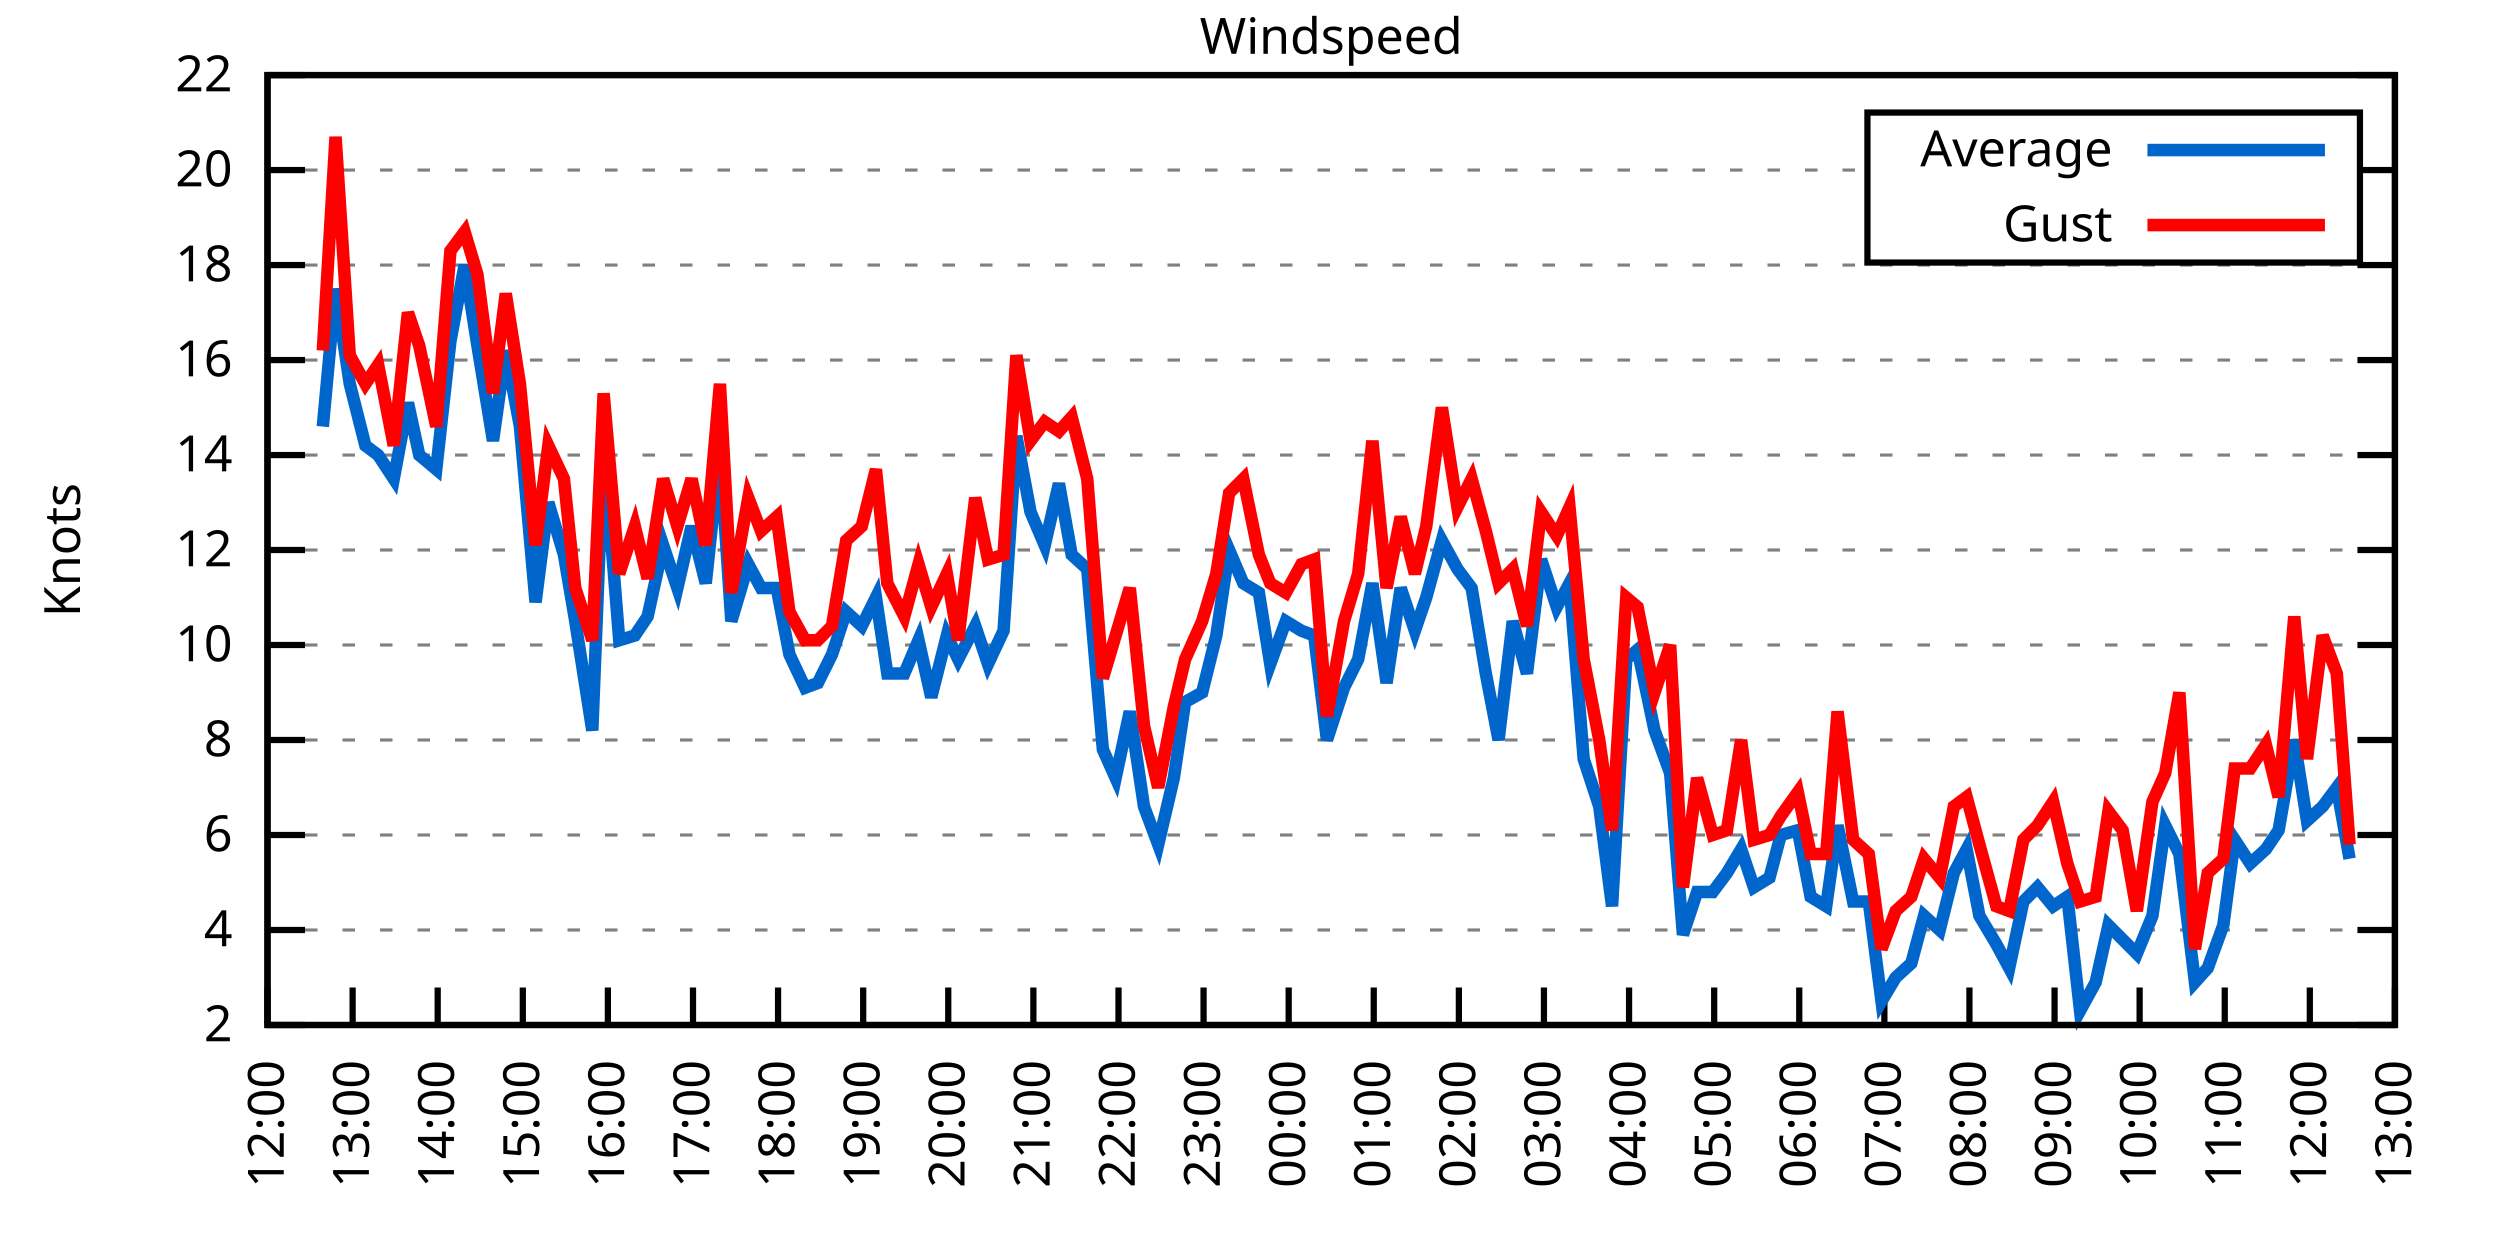
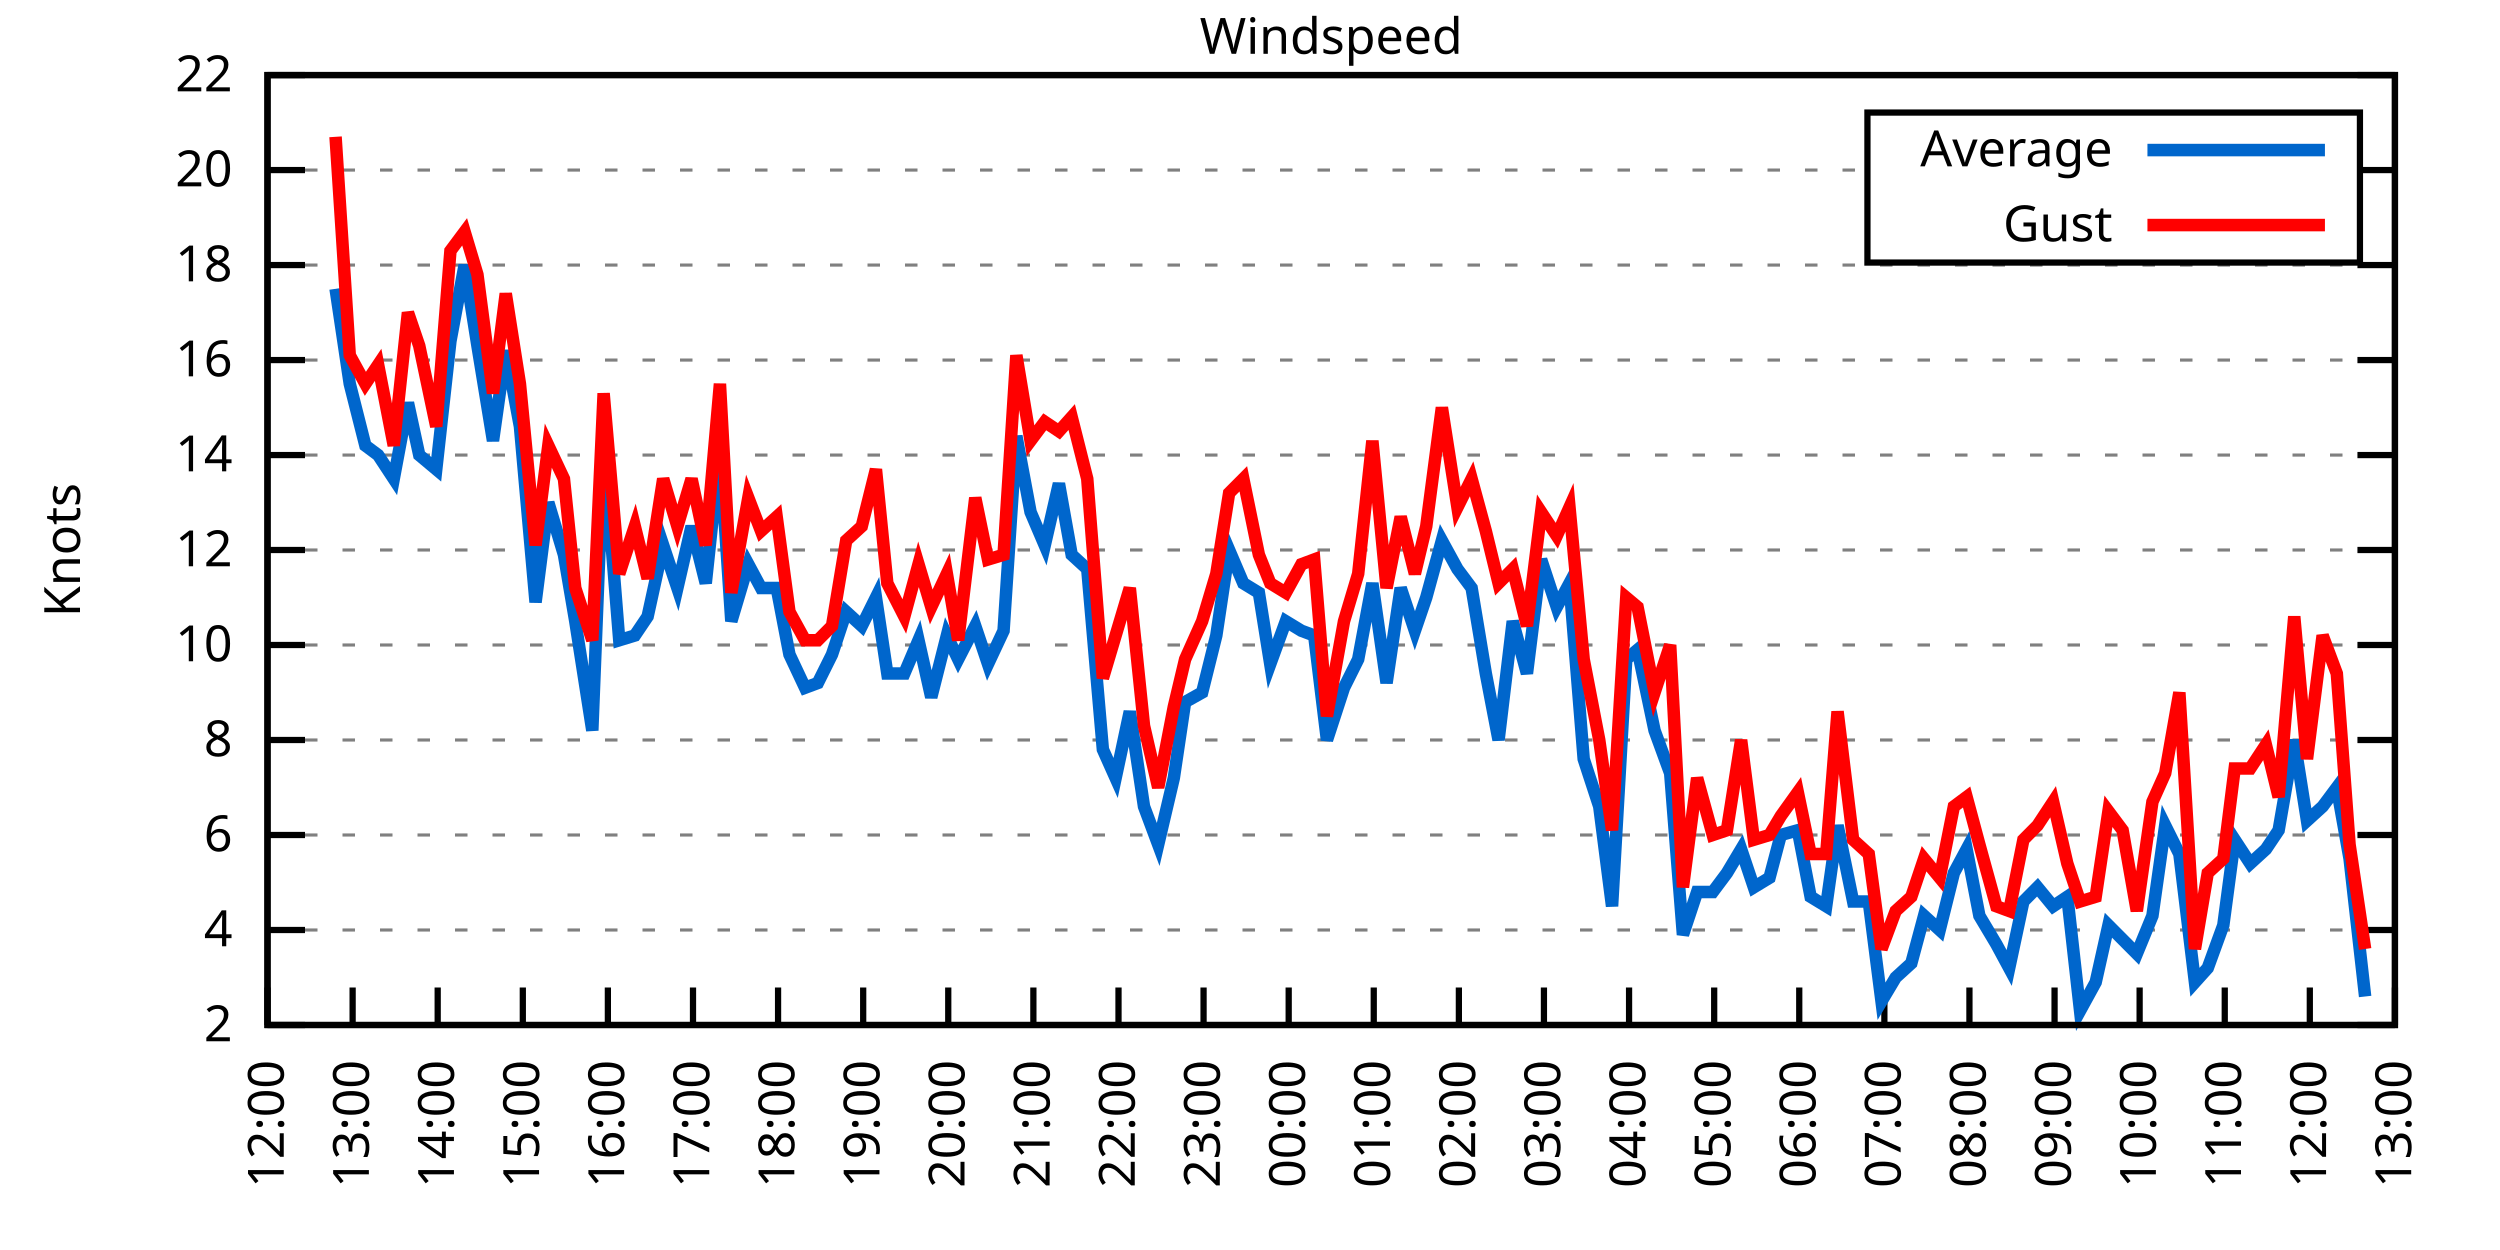
<svg xmlns="http://www.w3.org/2000/svg" xmlns:xlink="http://www.w3.org/1999/xlink" width="400" height="200" viewBox="0 0 400 200">
  <g id="gnuplot_canvas">
    <rect x="0" y="0" width="400" height="200" fill="none" />
    <defs>
      <circle id="gpDot" r="0.5" stroke-width="0.5" stroke="currentColor" />
      <path id="gpPt0" stroke-width="0.333" stroke="currentColor" d="M-1,0 h2 M0,-1 v2" />
      <path id="gpPt1" stroke-width="0.333" stroke="currentColor" d="M-1,-1 L1,1 M1,-1 L-1,1" />
      <path id="gpPt2" stroke-width="0.333" stroke="currentColor" d="M-1,0 L1,0 M0,-1 L0,1 M-1,-1 L1,1 M-1,1 L1,-1" />
      <rect id="gpPt3" stroke-width="0.333" stroke="currentColor" x="-1" y="-1" width="2" height="2" />
      <rect id="gpPt4" stroke-width="0.333" stroke="currentColor" fill="currentColor" x="-1" y="-1" width="2" height="2" />
      <circle id="gpPt5" stroke-width="0.333" stroke="currentColor" cx="0" cy="0" r="1" />
      <use xlink:href="#gpPt5" id="gpPt6" fill="currentColor" stroke="none" />
      <path id="gpPt7" stroke-width="0.333" stroke="currentColor" d="M0,-1.33 L-1.33,0.67 L1.33,0.67 z" />
      <use xlink:href="#gpPt7" id="gpPt8" fill="currentColor" stroke="none" />
      <use xlink:href="#gpPt7" id="gpPt9" stroke="currentColor" transform="rotate(180)" />
      <use xlink:href="#gpPt9" id="gpPt10" fill="currentColor" stroke="none" />
      <use xlink:href="#gpPt3" id="gpPt11" stroke="currentColor" transform="rotate(45)" />
      <use xlink:href="#gpPt11" id="gpPt12" fill="currentColor" stroke="none" />
      <path id="gpPt13" stroke-width="0.333" stroke="currentColor" d="M0,1.330 L1.265,0.411 L0.782,-1.067 L-0.782,-1.076 L-1.265,0.411 z" />
      <use xlink:href="#gpPt13" id="gpPt14" fill="currentColor" stroke="none" />
      <filter id="textbox" filterUnits="objectBoundingBox" x="0" y="0" height="1" width="1">
        <feFlood flood-color="white" flood-opacity="1" result="bgnd" />
        <feComposite in="SourceGraphic" in2="bgnd" operator="atop" />
      </filter>
      <filter id="greybox" filterUnits="objectBoundingBox" x="0" y="0" height="1" width="1">
        <feFlood flood-color="lightgrey" flood-opacity="1" result="grey" />
        <feComposite in="SourceGraphic" in2="grey" operator="atop" />
      </filter>
    </defs>
    <g fill="none" color="white" stroke="currentColor" stroke-width="1.00" stroke-linecap="butt" stroke-linejoin="miter">
</g>
    <g fill="none" color="black" stroke="currentColor" stroke-width="1.00" stroke-linecap="butt" stroke-linejoin="miter">
      <g stroke="none" shape-rendering="crispEdges">
        <polygon fill="rgb(255, 255, 255)" points="42.80,164.00 383.18,164.00 383.18,12.02 42.80,12.02 " />
      </g>
    </g>
    <g fill="none" color="black" stroke="currentColor" stroke-width="1.00" stroke-linecap="butt" stroke-linejoin="miter">
</g>
    <g fill="none" color="black" stroke="black" stroke-width="0.50" stroke-linecap="butt" stroke-linejoin="miter">
</g>
    <g fill="none" color="gray" stroke="currentColor" stroke-width="0.50" stroke-linecap="butt" stroke-linejoin="miter">
      <path stroke="gray" stroke-dasharray="2,4" class="gridline" d="M42.80,164.00 L383.19,164.00  " />
    </g>
    <g fill="none" color="gray" stroke="gray" stroke-width="1.00" stroke-linecap="butt" stroke-linejoin="miter">
</g>
    <g fill="none" color="black" stroke="currentColor" stroke-width="1.00" stroke-linecap="butt" stroke-linejoin="miter">
      <path stroke="black" d="M42.80,164.00 L48.80,164.00 M383.19,164.00 L377.19,164.00  " />
      <g transform="translate(37.20,166.60)" stroke="none" fill="black" font-family="Sans" font-size="8.00" text-anchor="end">
        <text>
          <tspan font-family="Sans"> 2</tspan>
        </text>
      </g>
    </g>
    <g fill="none" color="black" stroke="currentColor" stroke-width="1.00" stroke-linecap="butt" stroke-linejoin="miter">
</g>
    <g fill="none" color="black" stroke="black" stroke-width="0.50" stroke-linecap="butt" stroke-linejoin="miter">
</g>
    <g fill="none" color="gray" stroke="currentColor" stroke-width="0.50" stroke-linecap="butt" stroke-linejoin="miter">
      <path stroke="gray" stroke-dasharray="2,4" class="gridline" d="M42.80,148.80 L383.19,148.80  " />
    </g>
    <g fill="none" color="gray" stroke="gray" stroke-width="1.00" stroke-linecap="butt" stroke-linejoin="miter">
</g>
    <g fill="none" color="black" stroke="currentColor" stroke-width="1.00" stroke-linecap="butt" stroke-linejoin="miter">
      <path stroke="black" d="M42.80,148.80 L48.80,148.80 M383.19,148.80 L377.19,148.80  " />
      <g transform="translate(37.20,151.40)" stroke="none" fill="black" font-family="Sans" font-size="8.00" text-anchor="end">
        <text>
          <tspan font-family="Sans"> 4</tspan>
        </text>
      </g>
    </g>
    <g fill="none" color="black" stroke="currentColor" stroke-width="1.00" stroke-linecap="butt" stroke-linejoin="miter">
</g>
    <g fill="none" color="black" stroke="black" stroke-width="0.50" stroke-linecap="butt" stroke-linejoin="miter">
</g>
    <g fill="none" color="gray" stroke="currentColor" stroke-width="0.50" stroke-linecap="butt" stroke-linejoin="miter">
      <path stroke="gray" stroke-dasharray="2,4" class="gridline" d="M42.80,133.60 L383.19,133.60  " />
    </g>
    <g fill="none" color="gray" stroke="gray" stroke-width="1.00" stroke-linecap="butt" stroke-linejoin="miter">
</g>
    <g fill="none" color="black" stroke="currentColor" stroke-width="1.00" stroke-linecap="butt" stroke-linejoin="miter">
      <path stroke="black" d="M42.80,133.60 L48.80,133.60 M383.19,133.60 L377.19,133.60  " />
      <g transform="translate(37.20,136.20)" stroke="none" fill="black" font-family="Sans" font-size="8.00" text-anchor="end">
        <text>
          <tspan font-family="Sans"> 6</tspan>
        </text>
      </g>
    </g>
    <g fill="none" color="black" stroke="currentColor" stroke-width="1.00" stroke-linecap="butt" stroke-linejoin="miter">
</g>
    <g fill="none" color="black" stroke="black" stroke-width="0.50" stroke-linecap="butt" stroke-linejoin="miter">
</g>
    <g fill="none" color="gray" stroke="currentColor" stroke-width="0.50" stroke-linecap="butt" stroke-linejoin="miter">
      <path stroke="gray" stroke-dasharray="2,4" class="gridline" d="M42.80,118.40 L383.19,118.40  " />
    </g>
    <g fill="none" color="gray" stroke="gray" stroke-width="1.00" stroke-linecap="butt" stroke-linejoin="miter">
</g>
    <g fill="none" color="black" stroke="currentColor" stroke-width="1.00" stroke-linecap="butt" stroke-linejoin="miter">
      <path stroke="black" d="M42.80,118.40 L48.80,118.40 M383.19,118.40 L377.19,118.40  " />
      <g transform="translate(37.20,121.00)" stroke="none" fill="black" font-family="Sans" font-size="8.00" text-anchor="end">
        <text>
          <tspan font-family="Sans"> 8</tspan>
        </text>
      </g>
    </g>
    <g fill="none" color="black" stroke="currentColor" stroke-width="1.00" stroke-linecap="butt" stroke-linejoin="miter">
</g>
    <g fill="none" color="black" stroke="black" stroke-width="0.50" stroke-linecap="butt" stroke-linejoin="miter">
</g>
    <g fill="none" color="gray" stroke="currentColor" stroke-width="0.50" stroke-linecap="butt" stroke-linejoin="miter">
      <path stroke="gray" stroke-dasharray="2,4" class="gridline" d="M42.80,103.20 L383.19,103.20  " />
    </g>
    <g fill="none" color="gray" stroke="gray" stroke-width="1.00" stroke-linecap="butt" stroke-linejoin="miter">
</g>
    <g fill="none" color="black" stroke="currentColor" stroke-width="1.00" stroke-linecap="butt" stroke-linejoin="miter">
      <path stroke="black" d="M42.80,103.20 L48.80,103.20 M383.19,103.20 L377.19,103.20  " />
      <g transform="translate(37.20,105.80)" stroke="none" fill="black" font-family="Sans" font-size="8.00" text-anchor="end">
        <text>
          <tspan font-family="Sans"> 10</tspan>
        </text>
      </g>
    </g>
    <g fill="none" color="black" stroke="currentColor" stroke-width="1.00" stroke-linecap="butt" stroke-linejoin="miter">
</g>
    <g fill="none" color="black" stroke="black" stroke-width="0.50" stroke-linecap="butt" stroke-linejoin="miter">
</g>
    <g fill="none" color="gray" stroke="currentColor" stroke-width="0.50" stroke-linecap="butt" stroke-linejoin="miter">
      <path stroke="gray" stroke-dasharray="2,4" class="gridline" d="M42.80,88.00 L383.19,88.00  " />
    </g>
    <g fill="none" color="gray" stroke="gray" stroke-width="1.00" stroke-linecap="butt" stroke-linejoin="miter">
</g>
    <g fill="none" color="black" stroke="currentColor" stroke-width="1.00" stroke-linecap="butt" stroke-linejoin="miter">
      <path stroke="black" d="M42.80,88.00 L48.80,88.00 M383.19,88.00 L377.19,88.00  " />
      <g transform="translate(37.20,90.60)" stroke="none" fill="black" font-family="Sans" font-size="8.00" text-anchor="end">
        <text>
          <tspan font-family="Sans"> 12</tspan>
        </text>
      </g>
    </g>
    <g fill="none" color="black" stroke="currentColor" stroke-width="1.00" stroke-linecap="butt" stroke-linejoin="miter">
</g>
    <g fill="none" color="black" stroke="black" stroke-width="0.50" stroke-linecap="butt" stroke-linejoin="miter">
</g>
    <g fill="none" color="gray" stroke="currentColor" stroke-width="0.50" stroke-linecap="butt" stroke-linejoin="miter">
      <path stroke="gray" stroke-dasharray="2,4" class="gridline" d="M42.80,72.81 L383.19,72.81  " />
    </g>
    <g fill="none" color="gray" stroke="gray" stroke-width="1.00" stroke-linecap="butt" stroke-linejoin="miter">
</g>
    <g fill="none" color="black" stroke="currentColor" stroke-width="1.00" stroke-linecap="butt" stroke-linejoin="miter">
      <path stroke="black" d="M42.80,72.81 L48.80,72.81 M383.19,72.81 L377.19,72.81  " />
      <g transform="translate(37.20,75.41)" stroke="none" fill="black" font-family="Sans" font-size="8.00" text-anchor="end">
        <text>
          <tspan font-family="Sans"> 14</tspan>
        </text>
      </g>
    </g>
    <g fill="none" color="black" stroke="currentColor" stroke-width="1.00" stroke-linecap="butt" stroke-linejoin="miter">
</g>
    <g fill="none" color="black" stroke="black" stroke-width="0.50" stroke-linecap="butt" stroke-linejoin="miter">
</g>
    <g fill="none" color="gray" stroke="currentColor" stroke-width="0.50" stroke-linecap="butt" stroke-linejoin="miter">
      <path stroke="gray" stroke-dasharray="2,4" class="gridline" d="M42.80,57.61 L383.19,57.61  " />
    </g>
    <g fill="none" color="gray" stroke="gray" stroke-width="1.00" stroke-linecap="butt" stroke-linejoin="miter">
</g>
    <g fill="none" color="black" stroke="currentColor" stroke-width="1.00" stroke-linecap="butt" stroke-linejoin="miter">
      <path stroke="black" d="M42.80,57.61 L48.80,57.61 M383.19,57.61 L377.19,57.61  " />
      <g transform="translate(37.20,60.21)" stroke="none" fill="black" font-family="Sans" font-size="8.00" text-anchor="end">
        <text>
          <tspan font-family="Sans"> 16</tspan>
        </text>
      </g>
    </g>
    <g fill="none" color="black" stroke="currentColor" stroke-width="1.00" stroke-linecap="butt" stroke-linejoin="miter">
</g>
    <g fill="none" color="black" stroke="black" stroke-width="0.50" stroke-linecap="butt" stroke-linejoin="miter">
</g>
    <g fill="none" color="gray" stroke="currentColor" stroke-width="0.50" stroke-linecap="butt" stroke-linejoin="miter">
      <path stroke="gray" stroke-dasharray="2,4" class="gridline" d="M42.80,42.41 L383.19,42.41  " />
    </g>
    <g fill="none" color="gray" stroke="gray" stroke-width="1.00" stroke-linecap="butt" stroke-linejoin="miter">
</g>
    <g fill="none" color="black" stroke="currentColor" stroke-width="1.00" stroke-linecap="butt" stroke-linejoin="miter">
      <path stroke="black" d="M42.80,42.41 L48.80,42.41 M383.19,42.41 L377.19,42.41  " />
      <g transform="translate(37.20,45.01)" stroke="none" fill="black" font-family="Sans" font-size="8.00" text-anchor="end">
        <text>
          <tspan font-family="Sans"> 18</tspan>
        </text>
      </g>
    </g>
    <g fill="none" color="black" stroke="currentColor" stroke-width="1.00" stroke-linecap="butt" stroke-linejoin="miter">
</g>
    <g fill="none" color="black" stroke="black" stroke-width="0.50" stroke-linecap="butt" stroke-linejoin="miter">
</g>
    <g fill="none" color="gray" stroke="currentColor" stroke-width="0.50" stroke-linecap="butt" stroke-linejoin="miter">
      <path stroke="gray" stroke-dasharray="2,4" class="gridline" d="M42.80,27.21 L298.79,27.21 M377.59,27.21 L383.19,27.21  " />
    </g>
    <g fill="none" color="gray" stroke="gray" stroke-width="1.00" stroke-linecap="butt" stroke-linejoin="miter">
</g>
    <g fill="none" color="black" stroke="currentColor" stroke-width="1.00" stroke-linecap="butt" stroke-linejoin="miter">
      <path stroke="black" d="M42.80,27.21 L48.80,27.21 M383.19,27.21 L377.19,27.21  " />
      <g transform="translate(37.20,29.81)" stroke="none" fill="black" font-family="Sans" font-size="8.00" text-anchor="end">
        <text>
          <tspan font-family="Sans"> 20</tspan>
        </text>
      </g>
    </g>
    <g fill="none" color="black" stroke="currentColor" stroke-width="1.00" stroke-linecap="butt" stroke-linejoin="miter">
</g>
    <g fill="none" color="black" stroke="black" stroke-width="0.50" stroke-linecap="butt" stroke-linejoin="miter">
</g>
    <g fill="none" color="gray" stroke="currentColor" stroke-width="0.50" stroke-linecap="butt" stroke-linejoin="miter">
      <path stroke="gray" stroke-dasharray="2,4" class="gridline" d="M42.80,12.01 L383.19,12.01  " />
    </g>
    <g fill="none" color="gray" stroke="gray" stroke-width="1.00" stroke-linecap="butt" stroke-linejoin="miter">
</g>
    <g fill="none" color="black" stroke="currentColor" stroke-width="1.00" stroke-linecap="butt" stroke-linejoin="miter">
      <path stroke="black" d="M42.80,12.01 L48.80,12.01 M383.19,12.01 L377.19,12.01  " />
      <g transform="translate(37.20,14.61)" stroke="none" fill="black" font-family="Sans" font-size="8.00" text-anchor="end">
        <text>
          <tspan font-family="Sans"> 22</tspan>
        </text>
      </g>
    </g>
    <g fill="none" color="black" stroke="currentColor" stroke-width="1.00" stroke-linecap="butt" stroke-linejoin="miter">
      <path stroke="black" d="M42.80,164.00 L42.80,158.00  " />
      <g transform="translate(45.40,169.60) rotate(270.00)" stroke="none" fill="black" font-family="Sans" font-size="8.00" text-anchor="end">
        <text>
          <tspan font-family="Sans">12:00</tspan>
        </text>
      </g>
    </g>
    <g fill="none" color="black" stroke="currentColor" stroke-width="1.00" stroke-linecap="butt" stroke-linejoin="miter">
      <path stroke="black" d="M56.42,164.00 L56.42,158.00  " />
      <g transform="translate(59.02,169.60) rotate(270.00)" stroke="none" fill="black" font-family="Sans" font-size="8.00" text-anchor="end">
        <text>
          <tspan font-family="Sans">13:00</tspan>
        </text>
      </g>
    </g>
    <g fill="none" color="black" stroke="currentColor" stroke-width="1.00" stroke-linecap="butt" stroke-linejoin="miter">
      <path stroke="black" d="M70.03,164.00 L70.03,158.00  " />
      <g transform="translate(72.63,169.60) rotate(270.00)" stroke="none" fill="black" font-family="Sans" font-size="8.00" text-anchor="end">
        <text>
          <tspan font-family="Sans">14:00</tspan>
        </text>
      </g>
    </g>
    <g fill="none" color="black" stroke="currentColor" stroke-width="1.00" stroke-linecap="butt" stroke-linejoin="miter">
      <path stroke="black" d="M83.65,164.00 L83.65,158.00  " />
      <g transform="translate(86.25,169.60) rotate(270.00)" stroke="none" fill="black" font-family="Sans" font-size="8.00" text-anchor="end">
        <text>
          <tspan font-family="Sans">15:00</tspan>
        </text>
      </g>
    </g>
    <g fill="none" color="black" stroke="currentColor" stroke-width="1.00" stroke-linecap="butt" stroke-linejoin="miter">
      <path stroke="black" d="M97.26,164.00 L97.26,158.00  " />
      <g transform="translate(99.86,169.60) rotate(270.00)" stroke="none" fill="black" font-family="Sans" font-size="8.00" text-anchor="end">
        <text>
          <tspan font-family="Sans">16:00</tspan>
        </text>
      </g>
    </g>
    <g fill="none" color="black" stroke="currentColor" stroke-width="1.00" stroke-linecap="butt" stroke-linejoin="miter">
      <path stroke="black" d="M110.88,164.00 L110.88,158.00  " />
      <g transform="translate(113.48,169.60) rotate(270.00)" stroke="none" fill="black" font-family="Sans" font-size="8.00" text-anchor="end">
        <text>
          <tspan font-family="Sans">17:00</tspan>
        </text>
      </g>
    </g>
    <g fill="none" color="black" stroke="currentColor" stroke-width="1.00" stroke-linecap="butt" stroke-linejoin="miter">
      <path stroke="black" d="M124.49,164.00 L124.49,158.00  " />
      <g transform="translate(127.09,169.60) rotate(270.00)" stroke="none" fill="black" font-family="Sans" font-size="8.00" text-anchor="end">
        <text>
          <tspan font-family="Sans">18:00</tspan>
        </text>
      </g>
    </g>
    <g fill="none" color="black" stroke="currentColor" stroke-width="1.00" stroke-linecap="butt" stroke-linejoin="miter">
      <path stroke="black" d="M138.11,164.00 L138.11,158.00  " />
      <g transform="translate(140.71,169.60) rotate(270.00)" stroke="none" fill="black" font-family="Sans" font-size="8.00" text-anchor="end">
        <text>
          <tspan font-family="Sans">19:00</tspan>
        </text>
      </g>
    </g>
    <g fill="none" color="black" stroke="currentColor" stroke-width="1.00" stroke-linecap="butt" stroke-linejoin="miter">
      <path stroke="black" d="M151.72,164.00 L151.72,158.00  " />
      <g transform="translate(154.32,169.60) rotate(270.00)" stroke="none" fill="black" font-family="Sans" font-size="8.00" text-anchor="end">
        <text>
          <tspan font-family="Sans">20:00</tspan>
        </text>
      </g>
    </g>
    <g fill="none" color="black" stroke="currentColor" stroke-width="1.00" stroke-linecap="butt" stroke-linejoin="miter">
      <path stroke="black" d="M165.34,164.00 L165.34,158.00  " />
      <g transform="translate(167.94,169.60) rotate(270.00)" stroke="none" fill="black" font-family="Sans" font-size="8.00" text-anchor="end">
        <text>
          <tspan font-family="Sans">21:00</tspan>
        </text>
      </g>
    </g>
    <g fill="none" color="black" stroke="currentColor" stroke-width="1.00" stroke-linecap="butt" stroke-linejoin="miter">
      <path stroke="black" d="M178.96,164.00 L178.96,158.00  " />
      <g transform="translate(181.56,169.60) rotate(270.00)" stroke="none" fill="black" font-family="Sans" font-size="8.00" text-anchor="end">
        <text>
          <tspan font-family="Sans">22:00</tspan>
        </text>
      </g>
    </g>
    <g fill="none" color="black" stroke="currentColor" stroke-width="1.00" stroke-linecap="butt" stroke-linejoin="miter">
      <path stroke="black" d="M192.57,164.00 L192.57,158.00  " />
      <g transform="translate(195.17,169.60) rotate(270.00)" stroke="none" fill="black" font-family="Sans" font-size="8.00" text-anchor="end">
        <text>
          <tspan font-family="Sans">23:00</tspan>
        </text>
      </g>
    </g>
    <g fill="none" color="black" stroke="currentColor" stroke-width="1.00" stroke-linecap="butt" stroke-linejoin="miter">
      <path stroke="black" d="M206.19,164.00 L206.19,158.00  " />
      <g transform="translate(208.79,169.60) rotate(270.00)" stroke="none" fill="black" font-family="Sans" font-size="8.00" text-anchor="end">
        <text>
          <tspan font-family="Sans">00:00</tspan>
        </text>
      </g>
    </g>
    <g fill="none" color="black" stroke="currentColor" stroke-width="1.00" stroke-linecap="butt" stroke-linejoin="miter">
      <path stroke="black" d="M219.80,164.00 L219.80,158.00  " />
      <g transform="translate(222.40,169.60) rotate(270.00)" stroke="none" fill="black" font-family="Sans" font-size="8.00" text-anchor="end">
        <text>
          <tspan font-family="Sans">01:00</tspan>
        </text>
      </g>
    </g>
    <g fill="none" color="black" stroke="currentColor" stroke-width="1.00" stroke-linecap="butt" stroke-linejoin="miter">
      <path stroke="black" d="M233.42,164.00 L233.42,158.00  " />
      <g transform="translate(236.02,169.60) rotate(270.00)" stroke="none" fill="black" font-family="Sans" font-size="8.00" text-anchor="end">
        <text>
          <tspan font-family="Sans">02:00</tspan>
        </text>
      </g>
    </g>
    <g fill="none" color="black" stroke="currentColor" stroke-width="1.00" stroke-linecap="butt" stroke-linejoin="miter">
      <path stroke="black" d="M247.03,164.00 L247.03,158.00  " />
      <g transform="translate(249.63,169.60) rotate(270.00)" stroke="none" fill="black" font-family="Sans" font-size="8.00" text-anchor="end">
        <text>
          <tspan font-family="Sans">03:00</tspan>
        </text>
      </g>
    </g>
    <g fill="none" color="black" stroke="currentColor" stroke-width="1.00" stroke-linecap="butt" stroke-linejoin="miter">
      <path stroke="black" d="M260.65,164.00 L260.65,158.00  " />
      <g transform="translate(263.25,169.60) rotate(270.00)" stroke="none" fill="black" font-family="Sans" font-size="8.00" text-anchor="end">
        <text>
          <tspan font-family="Sans">04:00</tspan>
        </text>
      </g>
    </g>
    <g fill="none" color="black" stroke="currentColor" stroke-width="1.00" stroke-linecap="butt" stroke-linejoin="miter">
      <path stroke="black" d="M274.27,164.00 L274.27,158.00  " />
      <g transform="translate(276.87,169.60) rotate(270.00)" stroke="none" fill="black" font-family="Sans" font-size="8.00" text-anchor="end">
        <text>
          <tspan font-family="Sans">05:00</tspan>
        </text>
      </g>
    </g>
    <g fill="none" color="black" stroke="currentColor" stroke-width="1.00" stroke-linecap="butt" stroke-linejoin="miter">
      <path stroke="black" d="M287.88,164.00 L287.88,158.00  " />
      <g transform="translate(290.48,169.60) rotate(270.00)" stroke="none" fill="black" font-family="Sans" font-size="8.00" text-anchor="end">
        <text>
          <tspan font-family="Sans">06:00</tspan>
        </text>
      </g>
    </g>
    <g fill="none" color="black" stroke="currentColor" stroke-width="1.00" stroke-linecap="butt" stroke-linejoin="miter">
      <path stroke="black" d="M301.50,164.00 L301.50,158.00  " />
      <g transform="translate(304.10,169.60) rotate(270.00)" stroke="none" fill="black" font-family="Sans" font-size="8.00" text-anchor="end">
        <text>
          <tspan font-family="Sans">07:00</tspan>
        </text>
      </g>
    </g>
    <g fill="none" color="black" stroke="currentColor" stroke-width="1.00" stroke-linecap="butt" stroke-linejoin="miter">
      <path stroke="black" d="M315.11,164.00 L315.11,158.00  " />
      <g transform="translate(317.71,169.60) rotate(270.00)" stroke="none" fill="black" font-family="Sans" font-size="8.00" text-anchor="end">
        <text>
          <tspan font-family="Sans">08:00</tspan>
        </text>
      </g>
    </g>
    <g fill="none" color="black" stroke="currentColor" stroke-width="1.00" stroke-linecap="butt" stroke-linejoin="miter">
      <path stroke="black" d="M328.73,164.00 L328.73,158.00  " />
      <g transform="translate(331.33,169.60) rotate(270.00)" stroke="none" fill="black" font-family="Sans" font-size="8.00" text-anchor="end">
        <text>
          <tspan font-family="Sans">09:00</tspan>
        </text>
      </g>
    </g>
    <g fill="none" color="black" stroke="currentColor" stroke-width="1.00" stroke-linecap="butt" stroke-linejoin="miter">
      <path stroke="black" d="M342.34,164.00 L342.34,158.00  " />
      <g transform="translate(344.94,169.60) rotate(270.00)" stroke="none" fill="black" font-family="Sans" font-size="8.00" text-anchor="end">
        <text>
          <tspan font-family="Sans">10:00</tspan>
        </text>
      </g>
    </g>
    <g fill="none" color="black" stroke="currentColor" stroke-width="1.00" stroke-linecap="butt" stroke-linejoin="miter">
      <path stroke="black" d="M355.96,164.00 L355.96,158.00  " />
      <g transform="translate(358.56,169.60) rotate(270.00)" stroke="none" fill="black" font-family="Sans" font-size="8.00" text-anchor="end">
        <text>
          <tspan font-family="Sans">11:00</tspan>
        </text>
      </g>
    </g>
    <g fill="none" color="black" stroke="currentColor" stroke-width="1.00" stroke-linecap="butt" stroke-linejoin="miter">
      <path stroke="black" d="M369.57,164.00 L369.57,158.00  " />
      <g transform="translate(372.17,169.60) rotate(270.00)" stroke="none" fill="black" font-family="Sans" font-size="8.00" text-anchor="end">
        <text>
          <tspan font-family="Sans">12:00</tspan>
        </text>
      </g>
    </g>
    <g fill="none" color="black" stroke="currentColor" stroke-width="1.00" stroke-linecap="butt" stroke-linejoin="miter">
      <path stroke="black" d="M383.19,164.00 L383.19,158.00  " />
      <g transform="translate(385.79,169.60) rotate(270.00)" stroke="none" fill="black" font-family="Sans" font-size="8.00" text-anchor="end">
        <text>
          <tspan font-family="Sans">13:00</tspan>
        </text>
      </g>
    </g>
    <g fill="none" color="black" stroke="currentColor" stroke-width="1.00" stroke-linecap="butt" stroke-linejoin="miter">
</g>
    <g fill="none" color="black" stroke="currentColor" stroke-width="1.00" stroke-linecap="butt" stroke-linejoin="miter">
      <path stroke="black" d="M42.80,12.01 L42.80,164.00 L383.19,164.00 L383.19,12.01 L42.80,12.01 Z  " />
    </g>
    <g fill="none" color="black" stroke="currentColor" stroke-width="1.00" stroke-linecap="butt" stroke-linejoin="miter">
</g>
    <g fill="none" color="black" stroke="currentColor" stroke-width="1.00" stroke-linecap="butt" stroke-linejoin="miter">
      <path stroke="black" d="M298.79,42.01 L298.79,18.01 L377.59,18.01 L377.59,42.01 L298.79,42.01 Z  " />
    </g>
    <g id="Windspeed_plot_1">
      <g fill="none" color="white" stroke="black" stroke-width="2.00" stroke-linecap="butt" stroke-linejoin="miter">
</g>
      <g fill="none" color="black" stroke="currentColor" stroke-width="2.00" stroke-linecap="butt" stroke-linejoin="miter">
        <g transform="translate(337.99,26.61)" stroke="none" fill="black" font-family="Sans" font-size="8.00" text-anchor="end">
          <text>
            <tspan font-family="Sans">Average</tspan>
          </text>
        </g>
      </g>
      <g fill="none" color="black" stroke="currentColor" stroke-width="2.00" stroke-linecap="butt" stroke-linejoin="miter">
-         <path stroke="rgb(  0, 102, 204)" d="M343.59,24.01 L371.99,24.01 M51.65,68.25 L53.69,46.21 L55.96,61.41 L58.46,71.29 L60.50,72.81 L63.00,76.61   L65.27,64.45 L67.08,72.81 L69.80,75.09 L72.07,54.57 L74.34,42.41 L76.39,55.33 L78.88,70.53 L80.92,56.09   L83.19,68.25 L85.69,96.36 L87.73,80.41 L90.23,88.76 L92.04,99.40 L94.77,116.88 L96.58,71.29 L99.08,102.44   L101.57,101.68 L103.62,98.64 L106.11,87.25 L108.38,94.08 L110.65,84.21 L112.92,93.32 L115.19,72.05 L117.01,99.40   L119.73,90.28 L121.77,94.08 L124.27,94.08 L126.31,104.72 L128.81,110.04 L130.85,109.28 L133.12,104.72 L135.39,97.88   L137.88,100.16 L140.15,95.60 L141.97,107.76 L144.69,107.76 L146.96,102.44 L149.00,111.56 L151.50,101.68 L153.31,105.48   L156.04,100.16 L158.08,106.24 L160.57,100.92 L162.62,69.77 L164.89,81.93 L167.16,87.25 L169.43,77.37 L171.47,88.76   L173.96,91.04 L176.46,119.92 L178.50,124.48 L180.77,113.84 L183.04,129.04 L185.31,135.12 L187.81,124.48 L189.62,112.32   L192.34,110.80 L194.61,101.68 L196.66,88.00 L198.93,93.32 L201.42,94.84 L203.24,106.24 L205.73,99.40 L208.23,100.92   L210.27,101.68 L212.31,118.40 L215.04,110.04 L217.31,105.48 L219.58,93.32 L221.85,109.28 L224.11,94.08 L226.38,100.92   L228.20,95.60 L230.70,86.49 L233.19,91.04 L235.46,94.08 L237.73,107.76 L239.77,118.40 L242.04,99.40 L244.31,107.76   L246.58,89.52 L249.08,97.12 L251.12,93.32 L253.39,121.44 L255.88,129.04 L257.93,145.00 L260.20,105.48 L262.01,103.96   L264.73,116.88 L267.23,123.72 L269.27,149.56 L271.54,142.72 L274.04,142.72 L276.31,139.68 L278.58,135.88 L280.62,141.96   L283.12,140.44 L284.93,133.60 L287.65,132.84 L289.70,143.48 L292.19,145.00 L294.01,132.08 L296.50,144.24 L299.00,144.24   L301.04,160.20 L303.31,156.40 L305.81,154.12 L307.85,146.52 L310.35,148.80 L312.62,139.68 L314.66,135.88 L316.70,146.52   L319.42,151.08 L321.47,154.88 L323.74,144.24 L326.00,141.96 L328.50,145.00 L330.77,143.48 L332.81,161.72 L335.31,157.16   L337.35,148.04 L339.62,150.32 L341.89,152.60 L344.39,146.52 L346.43,132.08 L348.70,136.64 L351.19,157.16 L353.24,154.88   L355.73,148.04 L357.55,134.36 L360.04,138.16 L362.54,135.88 L364.58,132.84 L367.08,118.40 L369.12,131.32 L371.62,129.04   L373.89,126.00 L375.93,137.40  " />
+         <path stroke="rgb(  0, 102, 204)" d="M343.59,24.01 L371.99,24.01 M53.69,46.21 L55.96,61.41 L58.46,71.29 L60.50,72.81 L63.00,76.61 L65.27,64.45   L67.08,72.81 L69.80,75.09 L72.07,54.57 L74.34,42.41 L76.39,55.33 L78.88,70.53 L80.92,56.09 L83.19,68.25   L85.69,96.36 L87.73,80.41 L90.23,88.76 L92.04,99.40 L94.77,116.88 L96.58,71.29 L99.08,102.44 L101.57,101.68   L103.62,98.64 L106.11,87.25 L108.38,94.08 L110.65,84.21 L112.92,93.32 L115.19,72.05 L117.01,99.40 L119.73,90.28   L121.77,94.08 L124.27,94.08 L126.31,104.72 L128.81,110.04 L130.85,109.28 L133.12,104.72 L135.39,97.88 L137.88,100.16   L140.15,95.60 L141.97,107.76 L144.69,107.76 L146.96,102.44 L149.00,111.56 L151.50,101.68 L153.31,105.48 L156.04,100.16   L158.08,106.24 L160.57,100.92 L162.62,69.77 L164.89,81.93 L167.16,87.25 L169.43,77.37 L171.47,88.76 L173.96,91.04   L176.46,119.92 L178.50,124.48 L180.77,113.84 L183.04,129.04 L185.31,135.12 L187.81,124.48 L189.62,112.32 L192.34,110.80   L194.61,101.68 L196.66,88.00 L198.93,93.32 L201.42,94.84 L203.24,106.24 L205.73,99.40 L208.23,100.92 L210.27,101.68   L212.31,118.40 L215.04,110.04 L217.31,105.48 L219.58,93.32 L221.85,109.28 L224.11,94.08 L226.38,100.92 L228.20,95.60   L230.70,86.49 L233.19,91.04 L235.46,94.08 L237.73,107.76 L239.77,118.40 L242.04,99.40 L244.31,107.76 L246.58,89.52   L249.08,97.12 L251.12,93.32 L253.39,121.44 L255.88,129.04 L257.93,145.00 L260.20,105.48 L262.01,103.96 L264.73,116.88   L267.23,123.72 L269.27,149.56 L271.54,142.72 L274.04,142.72 L276.31,139.68 L278.58,135.88 L280.62,141.96 L283.12,140.44   L284.93,133.60 L287.65,132.84 L289.70,143.48 L292.19,145.00 L294.01,132.08 L296.50,144.24 L299.00,144.24 L301.04,160.20   L303.31,156.40 L305.81,154.12 L307.85,146.52 L310.35,148.80 L312.62,139.68 L314.66,135.88 L316.70,146.52 L319.42,151.08   L321.47,154.88 L323.74,144.24 L326.00,141.96 L328.50,145.00 L330.77,143.48 L332.81,161.72 L335.31,157.16 L337.35,148.04   L339.62,150.32 L341.89,152.60 L344.39,146.52 L346.43,132.08 L348.70,136.64 L351.19,157.16 L353.24,154.88 L355.73,148.04   L357.55,134.36 L360.04,138.16 L362.54,135.88 L364.58,132.84 L367.08,118.40 L369.12,131.32 L371.62,129.04 L373.89,126.00   L375.93,137.40 L378.42,159.44  " />
      </g>
    </g>
    <g id="Windspeed_plot_2">
      <g fill="none" color="black" stroke="currentColor" stroke-width="2.00" stroke-linecap="butt" stroke-linejoin="miter">
        <g transform="translate(337.99,38.61)" stroke="none" fill="black" font-family="Sans" font-size="8.00" text-anchor="end">
          <text>
            <tspan font-family="Sans">Gust</tspan>
          </text>
        </g>
      </g>
      <g fill="none" color="black" stroke="currentColor" stroke-width="2.00" stroke-linecap="butt" stroke-linejoin="miter">
-         <path stroke="rgb(255,   0,   0)" d="M343.59,36.01 L371.99,36.01 M51.65,56.09 L53.69,21.89 L55.96,56.85 L58.46,61.41 L60.50,58.37 L63.00,71.29   L65.27,50.01 L67.08,55.33 L69.80,68.25 L72.07,40.13 L74.34,37.09 L76.39,43.93 L78.88,62.93 L80.92,46.97   L83.19,61.41 L85.69,87.25 L87.73,71.29 L90.23,76.61 L92.04,94.08 L94.77,102.44 L96.58,62.93 L99.08,91.80   L101.57,84.21 L103.62,92.56 L106.11,76.61 L108.38,84.21 L110.65,76.61 L112.92,87.25 L115.19,61.41 L117.01,94.84   L119.73,79.65 L121.77,84.97 L124.27,82.69 L126.31,97.88 L128.81,102.44 L130.85,102.44 L133.12,100.16 L135.39,86.49   L137.88,84.21 L140.15,75.09 L141.97,93.32 L144.69,98.64 L146.96,90.28 L149.00,97.12 L151.50,91.80 L153.31,102.44   L156.04,79.65 L158.08,89.52 L160.57,88.76 L162.62,56.85 L164.89,70.53 L167.16,67.49 L169.43,69.01 L171.47,66.73   L173.96,76.61 L176.46,108.52 L178.50,101.68 L180.77,94.08 L183.04,116.12 L185.31,126.00 L187.81,113.08 L189.62,105.48   L192.34,99.40 L194.61,91.80 L196.66,78.89 L198.93,76.61 L201.42,88.76 L203.24,93.32 L205.73,94.84 L208.23,90.28   L210.27,89.52 L212.31,114.60 L215.04,99.40 L217.31,91.80 L219.58,70.53 L221.85,94.08 L224.11,82.69 L226.38,91.80   L228.20,84.21 L230.70,65.21 L233.19,81.17 L235.46,76.61 L237.73,84.97 L239.77,93.32 L242.04,91.04 L244.31,100.16   L246.58,81.93 L249.08,85.73 L251.12,81.17 L253.39,105.48 L255.88,118.40 L257.93,132.84 L260.20,95.60 L262.01,97.12   L264.73,110.80 L267.23,103.20 L269.27,141.96 L271.54,124.48 L274.04,133.60 L276.31,132.84 L278.58,118.40 L280.62,134.36   L283.12,133.60 L284.93,130.56 L287.65,126.76 L289.70,136.64 L292.19,136.64 L294.01,113.84 L296.50,134.36 L299.00,136.64   L301.04,151.84 L303.31,145.76 L305.81,143.48 L307.85,137.40 L310.35,140.44 L312.62,129.04 L314.66,127.52 L316.70,135.12   L319.42,145.00 L321.47,145.76 L323.74,134.36 L326.00,132.08 L328.50,128.28 L330.77,138.16 L332.81,144.24 L335.31,143.48   L337.35,129.80 L339.62,132.84 L341.89,145.76 L344.39,128.28 L346.43,123.72 L348.70,110.80 L351.19,151.84 L353.24,139.68   L355.73,137.40 L357.55,122.96 L360.04,122.96 L362.54,119.16 L364.58,127.52 L367.08,98.64 L369.12,121.44 L371.62,101.68   L373.89,107.76 L375.93,135.12  " />
+         <path stroke="rgb(255,   0,   0)" d="M343.59,36.01 L371.99,36.01 M53.69,21.89 L55.96,56.85 L58.46,61.41 L60.50,58.37 L63.00,71.29 L65.27,50.01   L67.08,55.33 L69.80,68.25 L72.07,40.13 L74.34,37.09 L76.39,43.93 L78.88,62.93 L80.92,46.97 L83.19,61.41   L85.69,87.25 L87.73,71.29 L90.23,76.61 L92.04,94.08 L94.77,102.44 L96.58,62.93 L99.08,91.80 L101.57,84.21   L103.62,92.56 L106.11,76.61 L108.38,84.21 L110.65,76.61 L112.92,87.25 L115.19,61.41 L117.01,94.84 L119.73,79.65   L121.77,84.97 L124.27,82.69 L126.31,97.88 L128.81,102.44 L130.85,102.44 L133.12,100.16 L135.39,86.49 L137.88,84.21   L140.15,75.09 L141.97,93.32 L144.69,98.64 L146.96,90.28 L149.00,97.12 L151.50,91.80 L153.31,102.44 L156.04,79.65   L158.08,89.52 L160.57,88.76 L162.62,56.85 L164.89,70.53 L167.16,67.49 L169.43,69.01 L171.47,66.73 L173.96,76.61   L176.46,108.52 L178.50,101.68 L180.77,94.08 L183.04,116.12 L185.31,126.00 L187.81,113.08 L189.62,105.48 L192.34,99.40   L194.61,91.80 L196.66,78.89 L198.93,76.61 L201.42,88.76 L203.24,93.32 L205.73,94.84 L208.23,90.28 L210.27,89.52   L212.31,114.60 L215.04,99.40 L217.31,91.80 L219.58,70.53 L221.85,94.08 L224.11,82.69 L226.38,91.80 L228.20,84.21   L230.70,65.21 L233.19,81.17 L235.46,76.61 L237.73,84.97 L239.77,93.32 L242.04,91.04 L244.31,100.16 L246.58,81.93   L249.08,85.73 L251.12,81.17 L253.39,105.48 L255.88,118.40 L257.93,132.84 L260.20,95.60 L262.01,97.12 L264.73,110.80   L267.23,103.20 L269.27,141.96 L271.54,124.48 L274.04,133.60 L276.31,132.84 L278.58,118.40 L280.62,134.36 L283.12,133.60   L284.93,130.56 L287.65,126.76 L289.70,136.64 L292.19,136.64 L294.01,113.84 L296.50,134.36 L299.00,136.64 L301.04,151.84   L303.31,145.76 L305.81,143.48 L307.85,137.40 L310.35,140.44 L312.62,129.04 L314.66,127.52 L316.70,135.12 L319.42,145.00   L321.47,145.76 L323.74,134.36 L326.00,132.08 L328.50,128.28 L330.77,138.16 L332.81,144.24 L335.31,143.48 L337.35,129.80   L339.62,132.84 L341.89,145.76 L344.39,128.28 L346.43,123.72 L348.70,110.80 L351.19,151.84 L353.24,139.68 L355.73,137.40   L357.55,122.96 L360.04,122.96 L362.54,119.16 L364.58,127.52 L367.08,98.64 L369.12,121.44 L371.62,101.68 L373.89,107.76   L375.93,135.12 L378.42,151.84  " />
      </g>
    </g>
    <g fill="none" color="black" stroke="currentColor" stroke-width="2.00" stroke-linecap="butt" stroke-linejoin="miter">
</g>
    <g fill="none" color="black" stroke="black" stroke-width="1.00" stroke-linecap="butt" stroke-linejoin="miter">
</g>
    <g fill="none" color="black" stroke="currentColor" stroke-width="1.00" stroke-linecap="butt" stroke-linejoin="miter">
      <path stroke="black" d="M42.80,12.01 L42.80,164.00 L383.19,164.00 L383.19,12.01 L42.80,12.01 Z  " />
      <g transform="translate(12.80,88.01) rotate(270.00)" stroke="none" fill="black" font-family="Sans" font-size="8.00" text-anchor="middle">
        <text>
          <tspan font-family="Sans">Knots</tspan>
        </text>
      </g>
    </g>
    <g fill="none" color="black" stroke="currentColor" stroke-width="1.00" stroke-linecap="butt" stroke-linejoin="miter">
</g>
    <g fill="none" color="black" stroke="currentColor" stroke-width="1.00" stroke-linecap="butt" stroke-linejoin="miter">
      <g transform="translate(212.99,8.61)" stroke="none" fill="black" font-family="Sans" font-size="8.00" text-anchor="middle">
        <text>
          <tspan font-family="Sans">Windspeed</tspan>
        </text>
      </g>
    </g>
    <g fill="none" color="black" stroke="currentColor" stroke-width="1.00" stroke-linecap="butt" stroke-linejoin="miter">
</g>
  </g>
</svg>
